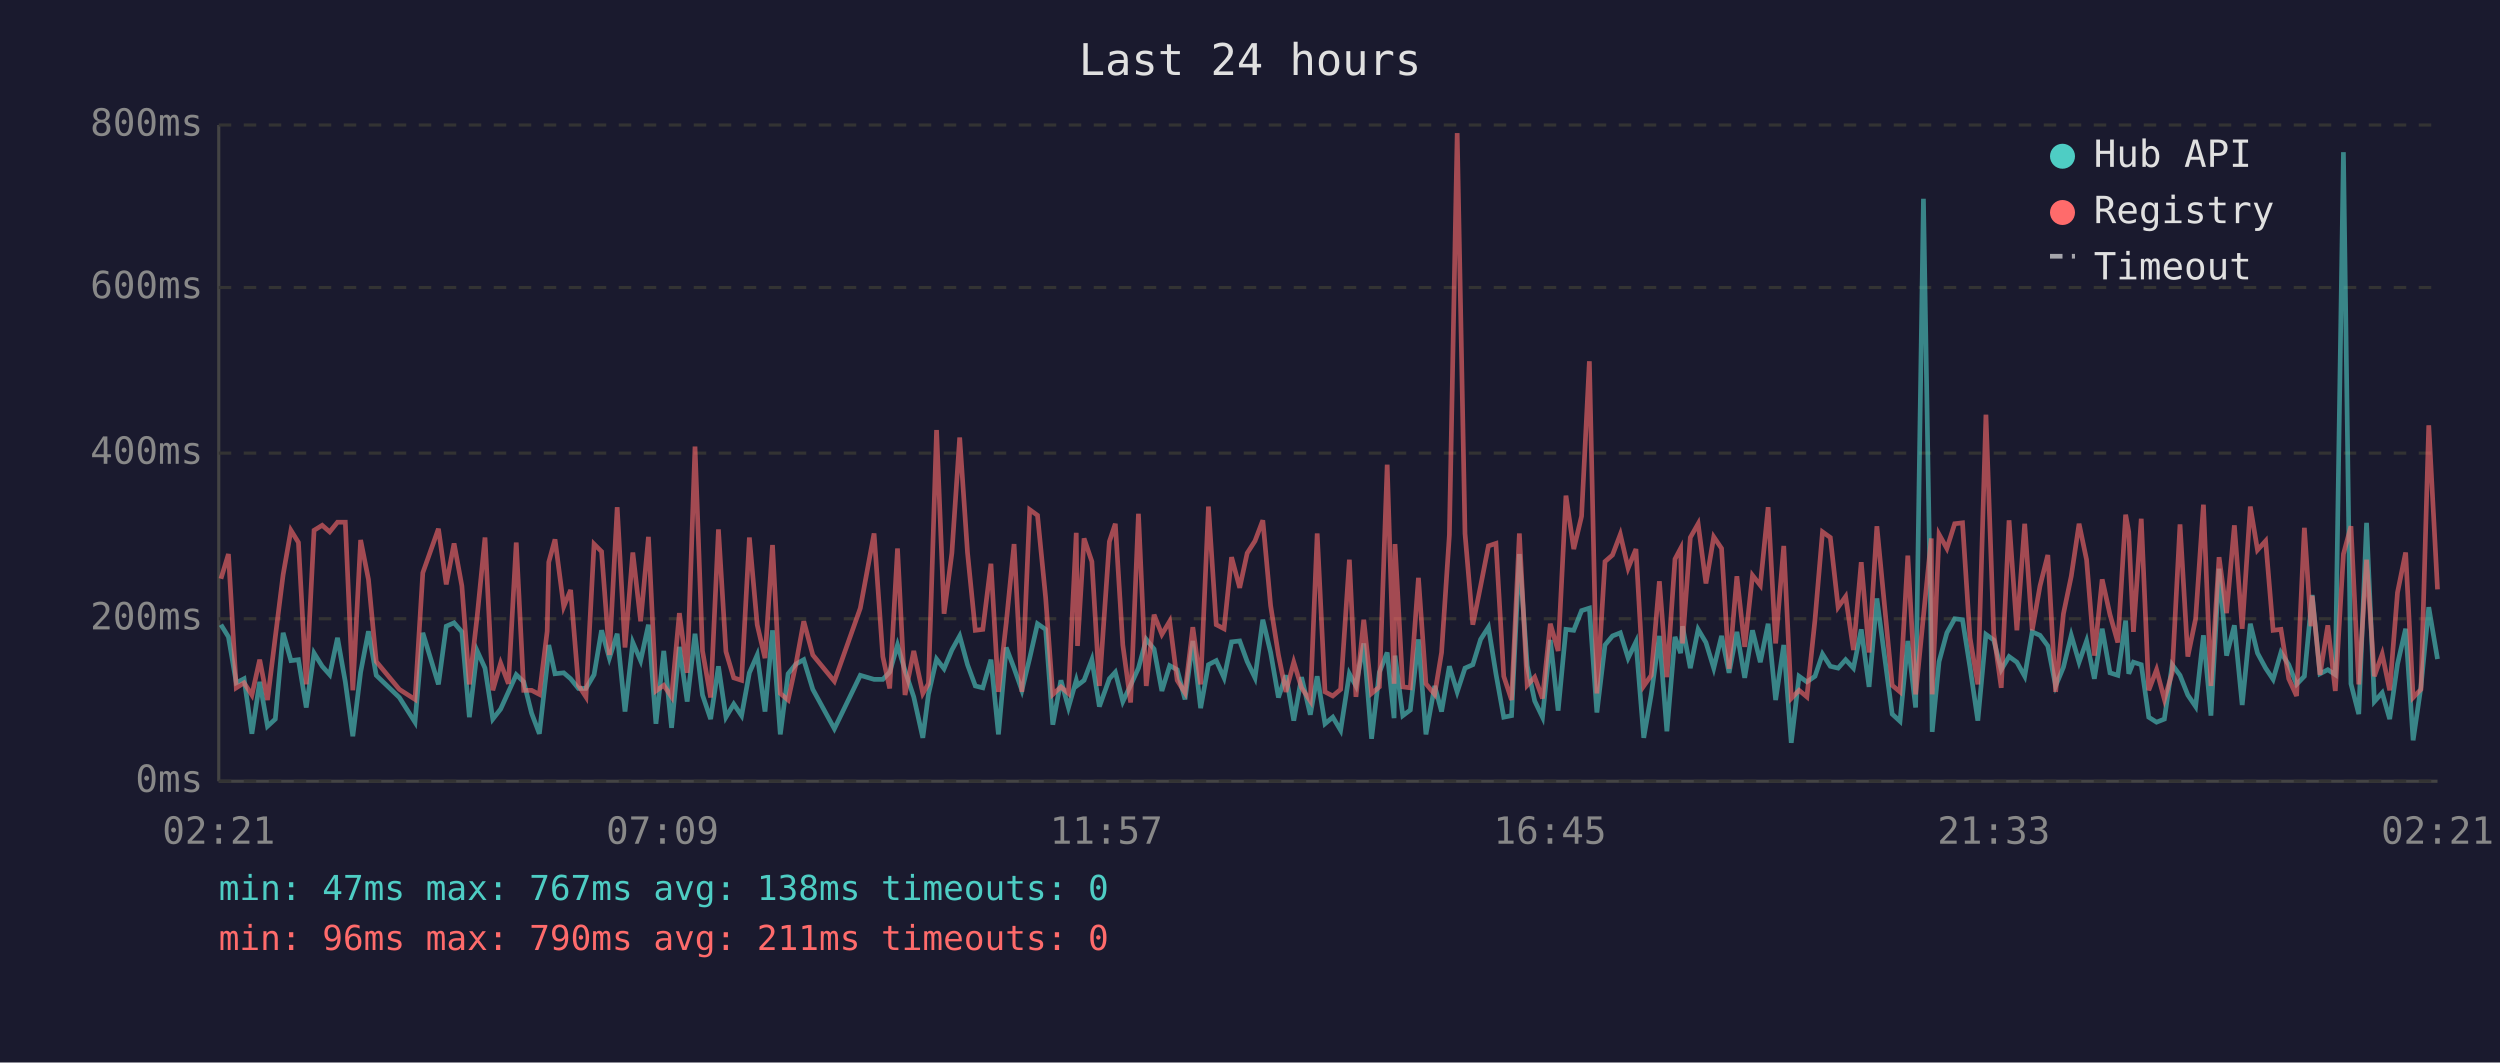
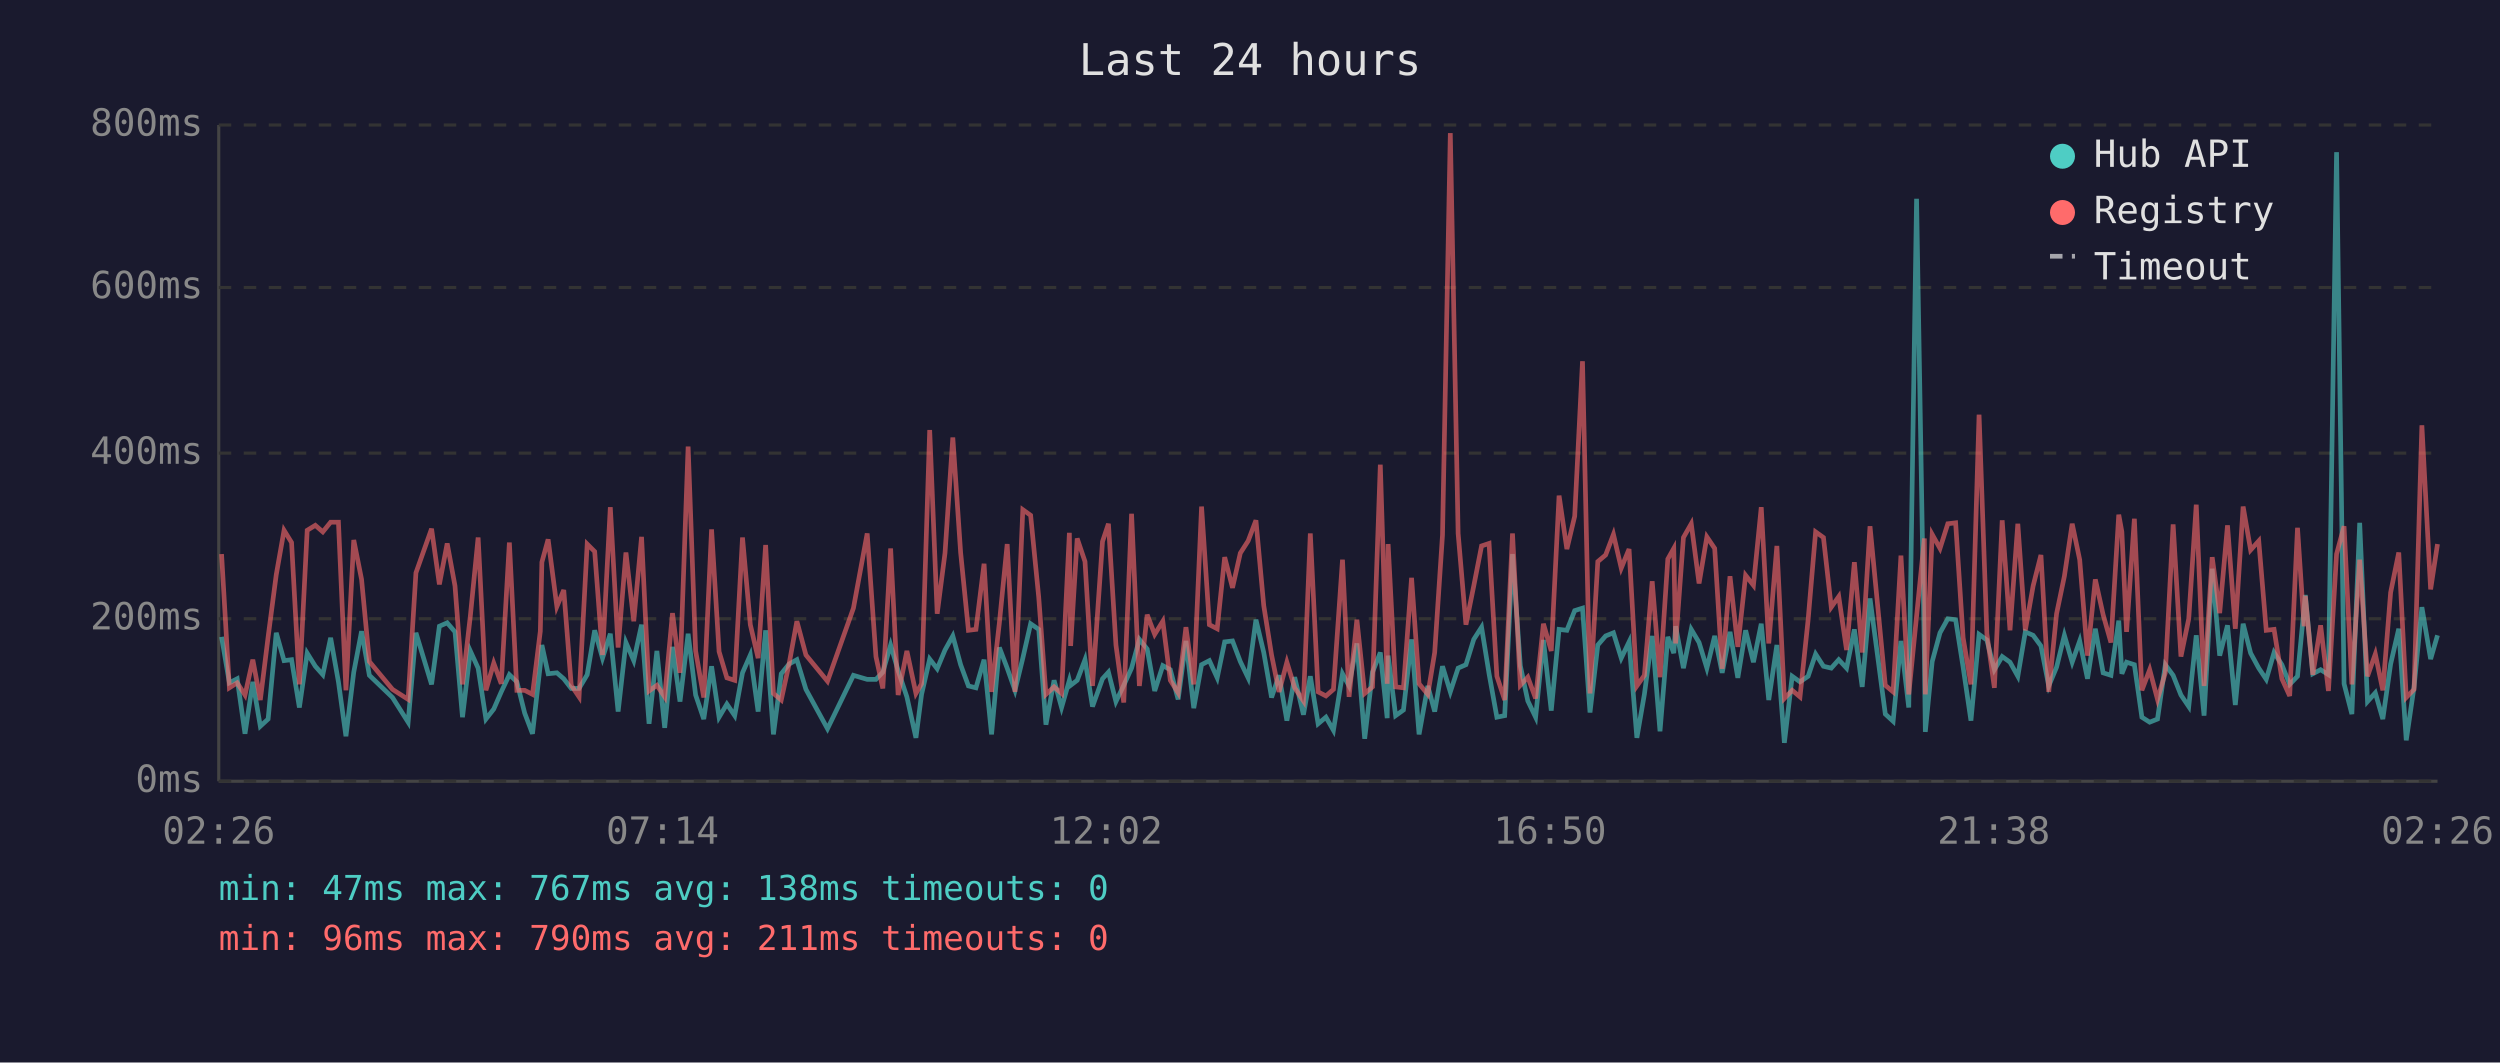
<svg xmlns="http://www.w3.org/2000/svg" viewBox="0 0 800 340" font-family="monospace" font-size="12">
  <rect width="800" height="340" fill="#1a1a2e" />
  <text x="400" y="24" fill="#e0e0e0" font-size="14" text-anchor="middle">Last 24 hours</text>
  <line x1="70" y1="40" x2="70" y2="250" stroke="#444" stroke-width="1" />
  <line x1="70" y1="250" x2="780" y2="250" stroke="#444" stroke-width="1" />
  <line x1="70" y1="250" x2="780" y2="250" stroke="#333" stroke-width="1" stroke-dasharray="4" />
  <text x="65" y="250" fill="#888" text-anchor="end" dominant-baseline="middle">0ms</text>
  <line x1="70" y1="198" x2="780" y2="198" stroke="#333" stroke-width="1" stroke-dasharray="4" />
  <text x="65" y="198" fill="#888" text-anchor="end" dominant-baseline="middle">200ms</text>
  <line x1="70" y1="145" x2="780" y2="145" stroke="#333" stroke-width="1" stroke-dasharray="4" />
  <text x="65" y="145" fill="#888" text-anchor="end" dominant-baseline="middle">400ms</text>
  <line x1="70" y1="92" x2="780" y2="92" stroke="#333" stroke-width="1" stroke-dasharray="4" />
  <text x="65" y="92" fill="#888" text-anchor="end" dominant-baseline="middle">600ms</text>
  <line x1="70" y1="40" x2="780" y2="40" stroke="#333" stroke-width="1" stroke-dasharray="4" />
  <text x="65" y="40" fill="#888" text-anchor="end" dominant-baseline="middle">800ms</text>
-   <text x="70" y="270" fill="#888" text-anchor="middle">02:21</text>
-   <text x="212" y="270" fill="#888" text-anchor="middle">07:09</text>
-   <text x="354" y="270" fill="#888" text-anchor="middle">11:57</text>
-   <text x="496" y="270" fill="#888" text-anchor="middle">16:45</text>
-   <text x="638" y="270" fill="#888" text-anchor="middle">21:33</text>
-   <text x="780" y="270" fill="#888" text-anchor="middle">02:21</text>
-   <polyline points="70.7,199.9 73.1,203.8 75.6,218.5 78.1,217.2 80.6,234.8 83.1,218.2 85.6,232.4 88.1,230.1 90.6,202.5 93.1,211.4 95.5,211.1 98.0,226.4 100.5,209.0 103.1,213.2 105.5,215.9 108.0,204.1 110.5,218.2 112.9,235.6 115.4,215.1 117.9,202.0 120.4,216.1 127.8,223.2 132.8,231.1 135.3,202.5 140.3,219.0 142.8,200.4 145.3,199.3 147.8,202.2 150.2,229.5 152.7,208.3 155.2,213.8 157.7,230.1 160.2,226.9 162.7,221.4 165.2,215.9 167.6,218.2 170.1,228.2 172.6,234.8 175.1,212.7 175.6,206.4 177.6,215.6 180.4,215.3 182.6,217.2 185.1,220.3 187.5,220.3 190.1,215.9 192.5,201.7 195.0,210.6 197.5,202.8 200.0,227.7 202.5,205.6 205.0,211.4 207.5,199.9 209.9,231.6 212.4,208.3 214.9,232.9 217.4,207.0 219.9,224.5 222.4,202.8 224.8,222.4 227.4,230.1 229.9,213.2 232.3,229.5 234.8,225.3 237.3,229.0 239.8,215.3 242.3,209.6 244.8,227.7 247.2,201.7 249.7,235.0 252.2,215.6 254.7,212.5 257.2,211.1 260.1,220.6 267.0,233.2 275.3,216.1 279.7,217.4 282.5,217.4 284.7,215.1 287.2,206.4 289.6,214.6 292.4,223.0 295.3,236.1 297.1,222.2 299.7,210.9 302.1,214.0 304.6,208.0 307.1,203.5 309.6,212.7 312.1,219.5 314.5,220.1 317.1,211.1 319.5,235.0 322.0,207.2 324.5,213.8 327.0,220.9 329.5,210.6 332.0,199.6 334.6,201.4 336.9,231.9 339.5,217.7 341.9,226.4 344.4,217.7 344.8,219.3 346.9,217.7 349.4,211.1 351.8,226.1 355.0,217.2 356.9,215.1 359.3,224.5 361.8,219.3 364.3,213.8 366.8,204.6 369.3,207.7 371.8,221.1 374.3,213.0 376.7,214.3 379.2,223.8 381.7,205.1 384.2,226.6 386.7,212.7 389.2,211.4 391.7,216.9 394.1,205.4 396.7,205.1 399.1,211.7 401.6,216.9 404.1,198.3 406.6,208.8 409.1,223.2 411.5,216.1 414.0,230.6 416.5,216.7 419.3,228.7 421.5,216.4 424.0,231.6 426.5,229.5 429.0,233.7 431.8,215.6 433.9,219.5 436.4,205.9 438.9,236.4 441.4,215.1 443.9,208.8 446.1,229.8 446.4,209.8 448.9,229.0 451.3,227.2 453.9,204.6 456.3,235.0 459.1,219.5 461.3,227.7 463.8,213.2 466.3,221.4 468.8,213.8 471.3,212.7 473.8,204.6 476.3,200.7 478.7,215.6 481.2,229.5 483.7,229.0 486.2,177.3 488.7,213.0 491.1,224.3 493.6,229.5 496.1,204.8 498.6,227.4 501.1,201.4 503.6,201.7 506.1,195.4 508.6,194.6 511.0,228.0 513.6,206.4 516.0,203.5 518.5,202.5 521.0,210.6 523.5,205.4 526.0,236.1 528.4,222.2 531.0,203.5 533.4,234.0 536.0,203.8 537.8,209.0 538.4,200.4 540.9,213.8 543.4,201.4 545.9,205.6 548.4,213.8 550.9,203.5 553.3,215.3 555.8,202.2 558.3,216.9 560.8,201.7 563.3,211.9 565.8,199.6 568.2,224.0 570.8,206.4 573.2,237.7 575.7,216.4 578.2,218.2 580.8,216.4 583.2,209.3 585.7,213.2 588.2,213.8 590.6,211.1 593.1,213.8 595.6,201.4 598.1,219.8 600.6,191.5 603.1,210.4 605.5,228.5 608.0,230.8 610.5,205.1 613.0,226.4 615.5,63.6 618.0,209.3 618.3,234.2 620.5,211.7 623.0,202.5 625.5,198.0 628.0,198.3 630.4,213.5 632.9,230.6 635.5,203.0 638.0,204.8 640.4,214.3 642.9,210.1 645.4,211.9 647.9,216.4 650.3,202.2 652.8,203.3 655.3,206.7 657.8,219.5 660.3,213.5 662.8,203.3 665.3,211.9 667.7,205.1 670.2,217.2 672.7,201.2 675.2,215.3 677.7,216.1 680.2,198.6 681.2,215.6 682.7,211.9 685.2,212.7 687.6,229.5 690.1,231.1 692.6,230.1 695.1,212.7 697.6,216.1 700.1,222.4 702.6,226.1 705.1,203.3 707.5,229.0 710.1,182.0 712.5,209.8 715.0,200.1 717.5,225.6 720.1,199.6 722.4,209.0 725.0,213.8 727.4,217.4 729.9,208.8 732.4,212.7 734.9,219.0 737.4,216.4 739.5,194.6 739.9,190.4 742.4,215.6 744.9,214.3 747.3,215.9 749.9,48.7 752.3,218.8 754.8,228.5 757.3,167.3 759.8,224.5 762.3,221.7 764.7,230.1 767.2,212.5 769.8,201.2 772.2,236.9 774.7,219.8 777.2,194.3 780.0,210.9" fill="none" stroke="#4ecdc4" stroke-width="1.5" opacity="0.6" />
-   <polyline points="70.7,185.2 73.1,177.3 75.6,220.1 78.1,218.5 80.6,222.4 83.1,211.1 85.6,224.0 88.1,203.8 90.6,183.9 93.1,169.7 95.5,173.6 98.0,219.0 100.5,169.7 103.1,168.1 105.5,170.2 108.0,167.1 110.5,167.1 112.9,220.9 115.4,172.8 117.9,185.4 120.4,211.7 127.8,220.6 132.8,223.8 135.3,183.3 140.3,169.2 142.8,187.0 145.3,173.9 147.8,187.5 150.2,219.0 152.7,197.2 155.2,172.0 157.7,220.9 160.2,212.2 162.7,218.8 165.2,173.6 167.6,220.9 170.1,220.9 172.6,222.2 175.1,202.0 175.6,179.9 177.6,172.6 180.4,194.1 182.6,188.8 185.1,219.3 187.5,223.0 190.1,174.1 192.5,176.5 195.0,209.6 197.5,162.3 200.0,207.2 202.5,176.8 205.0,198.8 207.5,171.8 209.9,221.1 212.4,219.3 214.9,223.0 217.4,196.2 219.9,215.3 222.4,142.9 224.8,208.3 227.4,223.2 229.9,169.4 232.3,208.5 234.8,216.9 237.3,217.7 239.8,172.0 242.3,199.9 244.8,210.6 247.2,174.4 249.7,221.9 252.2,224.0 254.7,212.5 257.2,198.8 260.1,209.6 267.0,218.0 275.3,194.6 279.7,170.7 282.5,210.1 284.7,220.3 287.2,175.5 289.6,222.4 292.4,208.3 295.3,221.9 297.1,218.8 299.7,137.6 302.1,196.4 304.6,177.0 307.1,140.0 309.6,176.8 312.1,201.7 314.5,201.4 317.1,180.4 319.5,221.4 322.0,199.3 324.5,174.1 327.0,221.4 329.5,163.1 332.0,164.9 334.6,191.2 336.9,222.2 339.5,219.8 341.9,221.9 344.4,170.5 344.8,206.7 346.9,172.3 349.4,179.7 351.8,219.5 355.0,173.3 356.9,167.6 359.3,206.4 361.8,224.8 364.3,164.4 366.8,219.5 369.3,196.7 371.8,203.0 374.3,198.8 376.7,217.7 379.2,221.7 381.7,200.7 384.2,219.0 386.7,162.1 389.2,199.9 391.7,201.2 394.1,178.3 396.7,188.1 399.1,177.0 401.6,173.1 404.1,166.5 406.6,193.8 409.1,209.6 411.5,221.4 414.0,211.9 416.5,220.1 419.3,224.3 421.5,170.7 424.0,221.4 426.5,222.7 429.0,220.6 431.8,179.1 433.9,223.0 436.4,198.3 438.9,221.9 441.4,219.8 443.9,148.7 446.1,218.8 446.4,174.1 448.9,219.8 451.3,220.1 453.9,184.9 456.3,218.8 459.1,222.2 461.3,208.8 463.8,171.2 466.3,42.6 468.8,170.7 471.3,199.9 473.8,187.5 476.3,174.7 478.7,173.9 481.2,216.4 483.7,224.0 486.2,170.7 488.7,219.3 491.1,216.7 493.6,223.5 496.1,199.6 498.6,208.3 501.1,158.6 503.6,175.7 506.1,165.2 508.6,115.6 511.0,221.9 513.6,179.7 516.0,177.6 518.5,171.0 521.0,181.8 523.5,175.7 526.0,219.5 528.4,216.1 531.0,186.0 533.4,216.7 536.0,178.9 537.8,175.5 538.4,205.9 540.9,172.0 543.4,167.6 545.9,186.7 548.4,171.8 550.9,175.5 553.3,214.0 555.8,184.4 558.3,207.0 560.8,184.1 563.3,187.3 565.8,162.3 568.2,205.9 570.8,174.7 573.2,223.5 575.7,220.9 578.2,223.0 580.8,198.3 583.2,170.2 585.7,172.0 588.2,194.3 590.6,190.9 593.1,208.0 595.6,179.9 598.1,208.8 600.6,168.4 603.1,194.3 605.5,219.3 608.0,221.4 610.5,177.8 613.0,222.2 615.5,197.2 618.0,172.3 618.3,222.2 620.5,171.0 623.0,175.5 625.5,167.6 628.0,167.3 630.4,204.1 632.9,219.0 635.5,132.7 638.0,202.8 640.4,220.1 642.9,166.5 645.4,201.7 647.9,167.6 650.3,201.7 652.8,187.5 655.3,177.6 657.8,221.4 660.3,196.4 662.8,184.4 665.3,167.6 667.7,179.1 670.2,209.8 672.7,185.4 675.2,196.7 677.7,205.6 680.2,164.7 681.2,170.2 682.7,202.2 685.2,166.0 687.6,220.9 690.1,214.3 692.6,223.8 695.1,215.3 697.6,167.8 700.1,210.1 702.6,198.0 705.1,161.5 707.5,219.5 710.1,178.3 712.5,196.2 715.0,168.1 717.5,201.2 720.1,162.1 722.4,176.0 725.0,173.1 727.4,201.7 729.9,201.4 732.4,217.2 734.9,222.7 737.4,168.9 739.5,200.4 739.9,190.7 742.4,215.9 744.9,200.1 747.3,221.1 749.9,177.3 752.3,168.4 754.8,219.0 757.3,179.1 759.8,216.4 762.3,209.3 764.7,220.9 767.2,189.6 769.8,176.8 772.2,223.2 774.7,220.6 777.2,136.1 780.0,188.6" fill="none" stroke="#ff6b6b" stroke-width="1.5" opacity="0.6" />
+   <text x="70" y="270" fill="#888" text-anchor="middle">02:26</text>
+   <text x="212" y="270" fill="#888" text-anchor="middle">07:14</text>
+   <text x="354" y="270" fill="#888" text-anchor="middle">12:02</text>
+   <text x="496" y="270" fill="#888" text-anchor="middle">16:50</text>
+   <text x="638" y="270" fill="#888" text-anchor="middle">21:38</text>
+   <text x="780" y="270" fill="#888" text-anchor="middle">02:26</text>
+   <polyline points="70.9,203.8 73.4,218.5 75.9,217.2 78.4,234.8 80.9,218.2 83.3,232.4 85.8,230.1 88.4,202.5 90.9,211.4 93.3,211.1 95.8,226.4 98.3,209.0 100.9,213.2 103.3,215.9 105.8,204.1 108.3,218.2 110.7,235.6 113.2,215.1 115.7,202.0 118.2,216.1 125.6,223.2 130.6,231.1 133.1,202.5 138.1,219.0 140.6,200.4 143.1,199.3 145.6,202.2 148.0,229.5 150.5,208.3 153.0,213.8 155.5,230.1 158.0,226.9 160.4,221.4 163.0,215.9 165.4,218.2 167.9,228.2 170.4,234.8 172.9,212.7 173.4,206.4 175.4,215.6 178.2,215.3 180.4,217.2 182.8,220.3 185.3,220.3 187.9,215.9 190.3,201.7 192.8,210.6 195.3,202.8 197.8,227.7 200.3,205.6 202.8,211.4 205.3,199.9 207.7,231.6 210.2,208.3 212.7,232.9 215.2,207.0 217.6,224.5 220.2,202.8 222.6,222.4 225.2,230.1 227.7,213.2 230.1,229.5 232.6,225.3 235.1,229.0 237.6,215.3 240.1,209.6 242.6,227.7 245.0,201.7 247.5,235.0 250.0,215.6 252.5,212.5 255.0,211.1 257.9,220.6 264.8,233.2 273.1,216.1 277.5,217.4 280.3,217.4 282.5,215.1 285.0,206.4 287.4,214.6 290.2,223.0 293.1,236.1 294.9,222.2 297.5,210.9 299.9,214.0 302.4,208.0 304.9,203.5 307.4,212.7 309.9,219.5 312.3,220.1 314.9,211.1 317.3,235.0 319.8,207.2 322.3,213.8 324.8,220.9 327.3,210.6 329.8,199.6 332.4,201.4 334.7,231.9 337.3,217.7 339.7,226.4 342.2,217.7 342.6,219.3 344.7,217.7 347.2,211.1 349.6,226.1 352.8,217.2 354.7,215.1 357.1,224.5 359.6,219.3 362.1,213.8 364.6,204.6 367.1,207.7 369.5,221.1 372.1,213.0 374.5,214.3 377.0,223.8 379.5,205.1 382.0,226.6 384.5,212.7 387.0,211.4 389.5,216.9 391.9,205.4 394.4,205.1 396.9,211.7 399.4,216.9 401.9,198.3 404.4,208.8 406.9,223.2 409.3,216.1 411.8,230.6 414.3,216.7 417.1,228.7 419.3,216.4 421.8,231.6 424.3,229.5 426.7,233.7 429.6,215.6 431.7,219.5 434.2,205.9 436.7,236.4 439.2,215.1 441.7,208.8 443.9,229.8 444.2,209.8 446.6,229.0 449.1,227.2 451.7,204.6 454.1,235.0 456.9,219.5 459.1,227.7 461.6,213.2 464.1,221.4 466.6,213.8 469.1,212.7 471.6,204.6 474.1,200.7 476.5,215.6 479.0,229.5 481.5,229.0 484.0,177.3 486.5,213.0 488.9,224.3 491.4,229.5 493.9,204.8 496.4,227.4 498.9,201.4 501.4,201.7 503.9,195.4 506.4,194.6 508.8,228.0 511.3,206.4 513.8,203.5 516.3,202.5 518.8,210.6 521.3,205.4 523.8,236.1 526.2,222.2 528.7,203.5 531.2,234.0 533.7,203.8 535.6,209.0 536.2,200.4 538.7,213.8 541.2,201.4 543.7,205.6 546.2,213.8 548.7,203.5 551.1,215.3 553.6,202.2 556.1,216.9 558.6,201.7 561.1,211.9 563.6,199.6 566.0,224.0 568.6,206.4 571.0,237.7 573.5,216.4 576.0,218.2 578.6,216.4 581.0,209.3 583.5,213.2 586.0,213.8 588.4,211.1 590.9,213.8 593.4,201.4 595.9,219.8 598.4,191.5 600.9,210.4 603.3,228.5 605.8,230.8 608.3,205.1 610.8,226.4 613.3,63.6 615.8,209.3 616.1,234.2 618.3,211.7 620.8,202.5 623.3,198.0 625.8,198.3 628.2,213.5 630.7,230.6 633.3,203.0 635.8,204.8 638.2,214.3 640.7,210.1 643.2,211.9 645.7,216.4 648.1,202.2 650.6,203.3 653.1,206.7 655.6,219.5 658.1,213.5 660.6,203.3 663.1,211.9 665.5,205.1 668.0,217.2 670.5,201.2 673.0,215.3 675.5,216.1 678.0,198.6 679.0,215.6 680.5,211.9 683.0,212.7 685.4,229.5 687.9,231.1 690.4,230.1 692.9,212.7 695.4,216.1 697.9,222.4 700.4,226.1 702.8,203.3 705.3,229.0 707.9,182.0 710.3,209.8 712.8,200.1 715.3,225.6 717.8,199.6 720.2,209.0 722.8,213.8 725.2,217.4 727.7,208.8 730.2,212.7 732.7,219.0 735.2,216.4 737.3,194.6 737.7,190.4 740.1,215.6 742.6,214.3 745.1,215.9 747.7,48.7 750.1,218.8 752.6,228.5 755.1,167.3 757.6,224.5 760.1,221.7 762.5,230.1 765.0,212.5 767.6,201.2 770.0,236.9 772.5,219.8 775.0,194.3 777.8,210.9 780.0,203.3" fill="none" stroke="#4ecdc4" stroke-width="1.5" opacity="0.6" />
+   <polyline points="70.9,177.3 73.4,220.1 75.9,218.5 78.4,222.4 80.9,211.1 83.3,224.0 85.8,203.8 88.4,183.9 90.9,169.7 93.3,173.6 95.8,219.0 98.3,169.7 100.9,168.1 103.3,170.2 105.8,167.1 108.3,167.1 110.7,220.9 113.2,172.8 115.7,185.4 118.2,211.7 125.6,220.6 130.6,223.8 133.1,183.3 138.1,169.2 140.6,187.0 143.1,173.9 145.6,187.5 148.0,219.0 150.5,197.2 153.0,172.0 155.5,220.9 158.0,212.2 160.4,218.8 163.0,173.6 165.4,220.9 167.9,220.9 170.4,222.2 172.9,202.0 173.4,179.9 175.4,172.6 178.2,194.1 180.4,188.8 182.8,219.3 185.3,223.0 187.9,174.1 190.3,176.5 192.8,209.6 195.3,162.3 197.8,207.2 200.3,176.8 202.8,198.8 205.3,171.8 207.7,221.1 210.2,219.3 212.7,223.0 215.2,196.2 217.6,215.3 220.2,142.9 222.6,208.3 225.2,223.2 227.7,169.4 230.1,208.5 232.6,216.9 235.1,217.7 237.6,172.0 240.1,199.9 242.6,210.6 245.0,174.4 247.5,221.9 250.0,224.0 252.5,212.5 255.0,198.8 257.9,209.6 264.8,218.0 273.1,194.6 277.5,170.7 280.3,210.1 282.5,220.3 285.0,175.5 287.4,222.4 290.2,208.3 293.1,221.9 294.9,218.8 297.5,137.6 299.9,196.4 302.4,177.0 304.9,140.0 307.4,176.8 309.9,201.7 312.3,201.4 314.9,180.4 317.3,221.4 319.8,199.3 322.3,174.1 324.8,221.4 327.3,163.1 329.8,164.9 332.4,191.2 334.7,222.2 337.3,219.8 339.7,221.9 342.2,170.5 342.6,206.7 344.7,172.3 347.2,179.7 349.6,219.5 352.8,173.3 354.7,167.6 357.1,206.4 359.6,224.8 362.1,164.4 364.6,219.5 367.1,196.7 369.5,203.0 372.1,198.8 374.5,217.7 377.0,221.7 379.5,200.7 382.0,219.0 384.5,162.1 387.0,199.9 389.5,201.2 391.9,178.3 394.4,188.1 396.9,177.0 399.4,173.1 401.9,166.5 404.4,193.8 406.9,209.6 409.3,221.4 411.8,211.9 414.3,220.1 417.1,224.3 419.3,170.7 421.8,221.4 424.3,222.7 426.7,220.6 429.6,179.1 431.7,223.0 434.2,198.3 436.7,221.9 439.2,219.8 441.7,148.7 443.9,218.8 444.2,174.1 446.6,219.8 449.1,220.1 451.7,184.9 454.1,218.8 456.9,222.2 459.1,208.8 461.6,171.2 464.1,42.6 466.6,170.7 469.1,199.9 471.6,187.5 474.1,174.7 476.5,173.9 479.0,216.4 481.5,224.0 484.0,170.7 486.5,219.3 488.9,216.7 491.4,223.5 493.9,199.6 496.4,208.3 498.9,158.6 501.4,175.7 503.9,165.2 506.4,115.6 508.8,221.9 511.3,179.7 513.8,177.6 516.3,171.0 518.8,181.8 521.3,175.7 523.8,219.5 526.2,216.1 528.7,186.0 531.2,216.7 533.7,178.9 535.6,175.5 536.2,205.9 538.7,172.0 541.2,167.6 543.7,186.7 546.2,171.8 548.7,175.5 551.1,214.0 553.6,184.4 556.1,207.0 558.6,184.1 561.1,187.3 563.6,162.3 566.0,205.9 568.6,174.7 571.0,223.5 573.5,220.9 576.0,223.0 578.6,198.3 581.0,170.2 583.5,172.0 586.0,194.3 588.4,190.9 590.9,208.0 593.4,179.9 595.9,208.8 598.4,168.4 600.9,194.3 603.3,219.3 605.8,221.4 608.3,177.8 610.8,222.2 613.3,197.2 615.8,172.3 616.1,222.2 618.3,171.0 620.8,175.5 623.3,167.6 625.8,167.3 628.2,204.1 630.7,219.0 633.3,132.7 635.8,202.8 638.2,220.1 640.7,166.5 643.2,201.7 645.7,167.6 648.1,201.7 650.6,187.5 653.1,177.6 655.6,221.4 658.1,196.4 660.6,184.4 663.1,167.6 665.5,179.1 668.0,209.8 670.5,185.4 673.0,196.7 675.5,205.6 678.0,164.7 679.0,170.2 680.5,202.2 683.0,166.0 685.4,220.9 687.9,214.3 690.4,223.8 692.9,215.3 695.4,167.8 697.9,210.1 700.4,198.0 702.8,161.5 705.3,219.5 707.9,178.3 710.3,196.2 712.8,168.1 715.3,201.2 717.8,162.1 720.2,176.0 722.8,173.1 725.2,201.7 727.7,201.4 730.2,217.2 732.7,222.7 735.2,168.9 737.3,200.4 737.7,190.7 740.1,215.9 742.6,200.1 745.1,221.1 747.7,177.3 750.1,168.4 752.6,219.0 755.1,179.1 757.6,216.4 760.1,209.3 762.5,220.9 765.0,189.6 767.6,176.8 770.0,223.2 772.5,220.6 775.0,136.1 777.8,188.6 780.0,174.1" fill="none" stroke="#ff6b6b" stroke-width="1.5" opacity="0.6" />
  <circle cx="660" cy="50" r="4" fill="#4ecdc4" />
  <text x="670" y="50" fill="#e0e0e0" dominant-baseline="middle">Hub API</text>
  <circle cx="660" cy="68" r="4" fill="#ff6b6b" />
  <text x="670" y="68" fill="#e0e0e0" dominant-baseline="middle">Registry</text>
  <line x1="656" y1="82" x2="664" y2="82" stroke="#e0e0e0" stroke-width="1.5" stroke-dasharray="4,3" opacity="0.7" />
  <text x="670" y="86" fill="#e0e0e0" dominant-baseline="middle">Timeout</text>
  <text x="70" y="288" fill="#4ecdc4" font-size="11">min: 47ms  max: 767ms  avg: 138ms  timeouts: 0</text>
  <text x="70" y="304" fill="#ff6b6b" font-size="11">min: 96ms  max: 790ms  avg: 211ms  timeouts: 0</text>
</svg>
